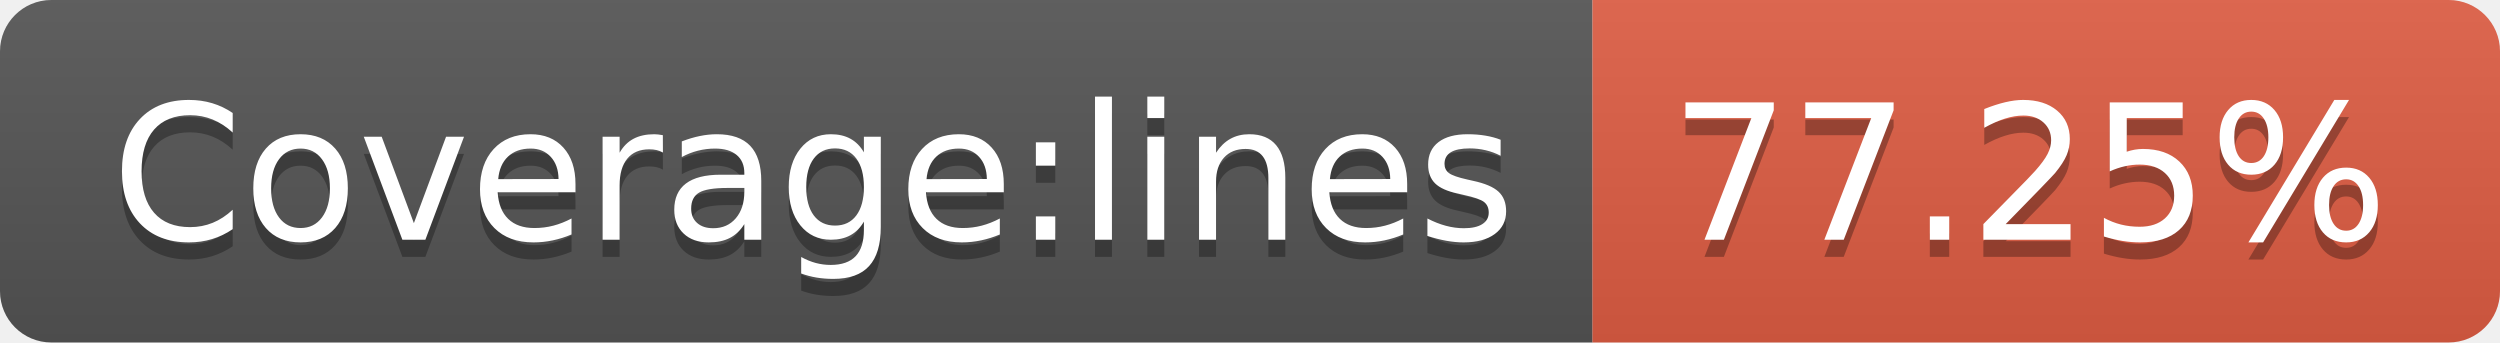
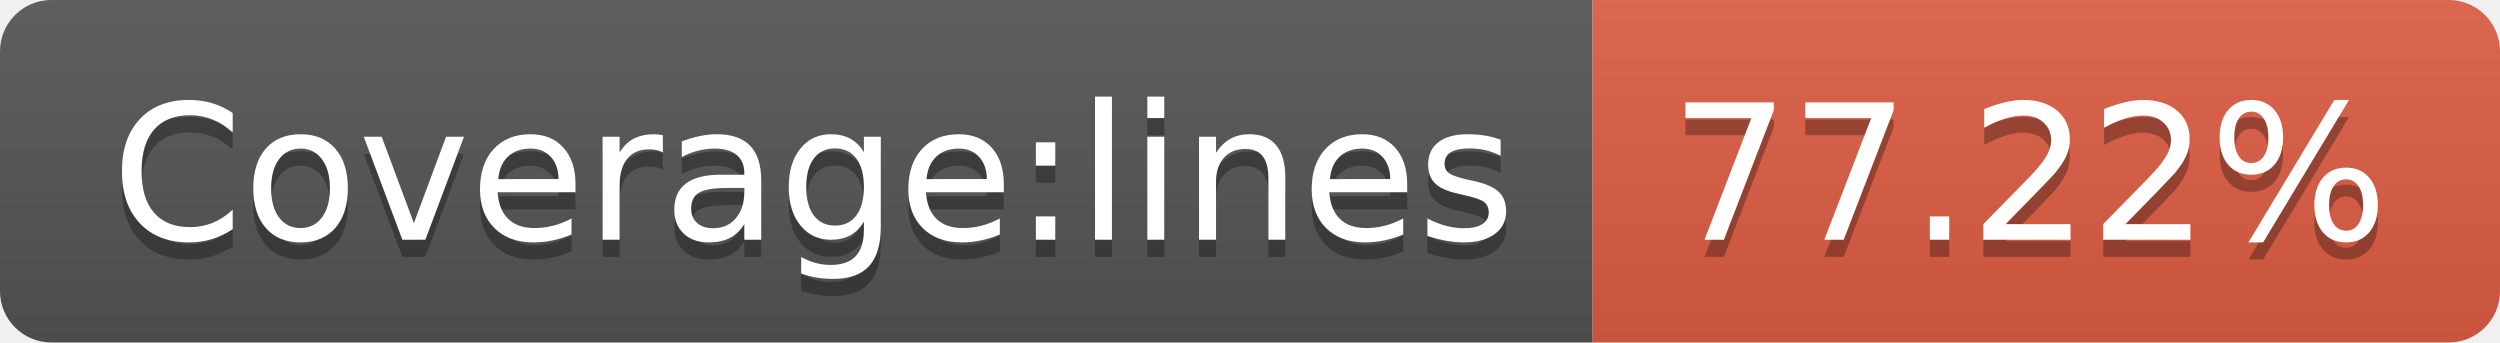
<svg xmlns="http://www.w3.org/2000/svg" width="146" height="20">
  <linearGradient id="b" x2="0" y2="100%">
    <stop offset="0" stop-color="#bbb" stop-opacity=".1" />
    <stop offset="1" stop-opacity=".1" />
  </linearGradient>
  <clipPath id="a">
    <rect width="146" height="20" rx="3" fill="#fff" />
  </clipPath>
  <g clip-path="url(#a)">
    <path fill="#555" d="M0 0h93v20H0z" />
    <path fill="#e05d44" d="M93 0h53v20H93z" />
    <path fill="url(#b)" d="M0 0h146v20H0z" />
  </g>
  <g fill="#fff" text-anchor="middle" font-family="DejaVu Sans,Verdana,Geneva,sans-serif" font-size="110">
    <text x="475" y="150" fill="#010101" fill-opacity=".3" transform="scale(.1)" textLength="830">Coverage:lines</text>
    <text x="475" y="140" transform="scale(.1)" textLength="830">Coverage:lines</text>
-     <text x="1185" y="150" fill="#010101" fill-opacity=".3" transform="scale(.1)" textLength="430">77.25%</text>
-     <text x="1185" y="140" transform="scale(.1)" textLength="430">77.25%</text>
+     <text x="1185" y="150" fill="#010101" fill-opacity=".3" transform="scale(.1)" textLength="430">77.22%</text>
+     <text x="1185" y="140" transform="scale(.1)" textLength="430">77.22%</text>
  </g>
</svg>
